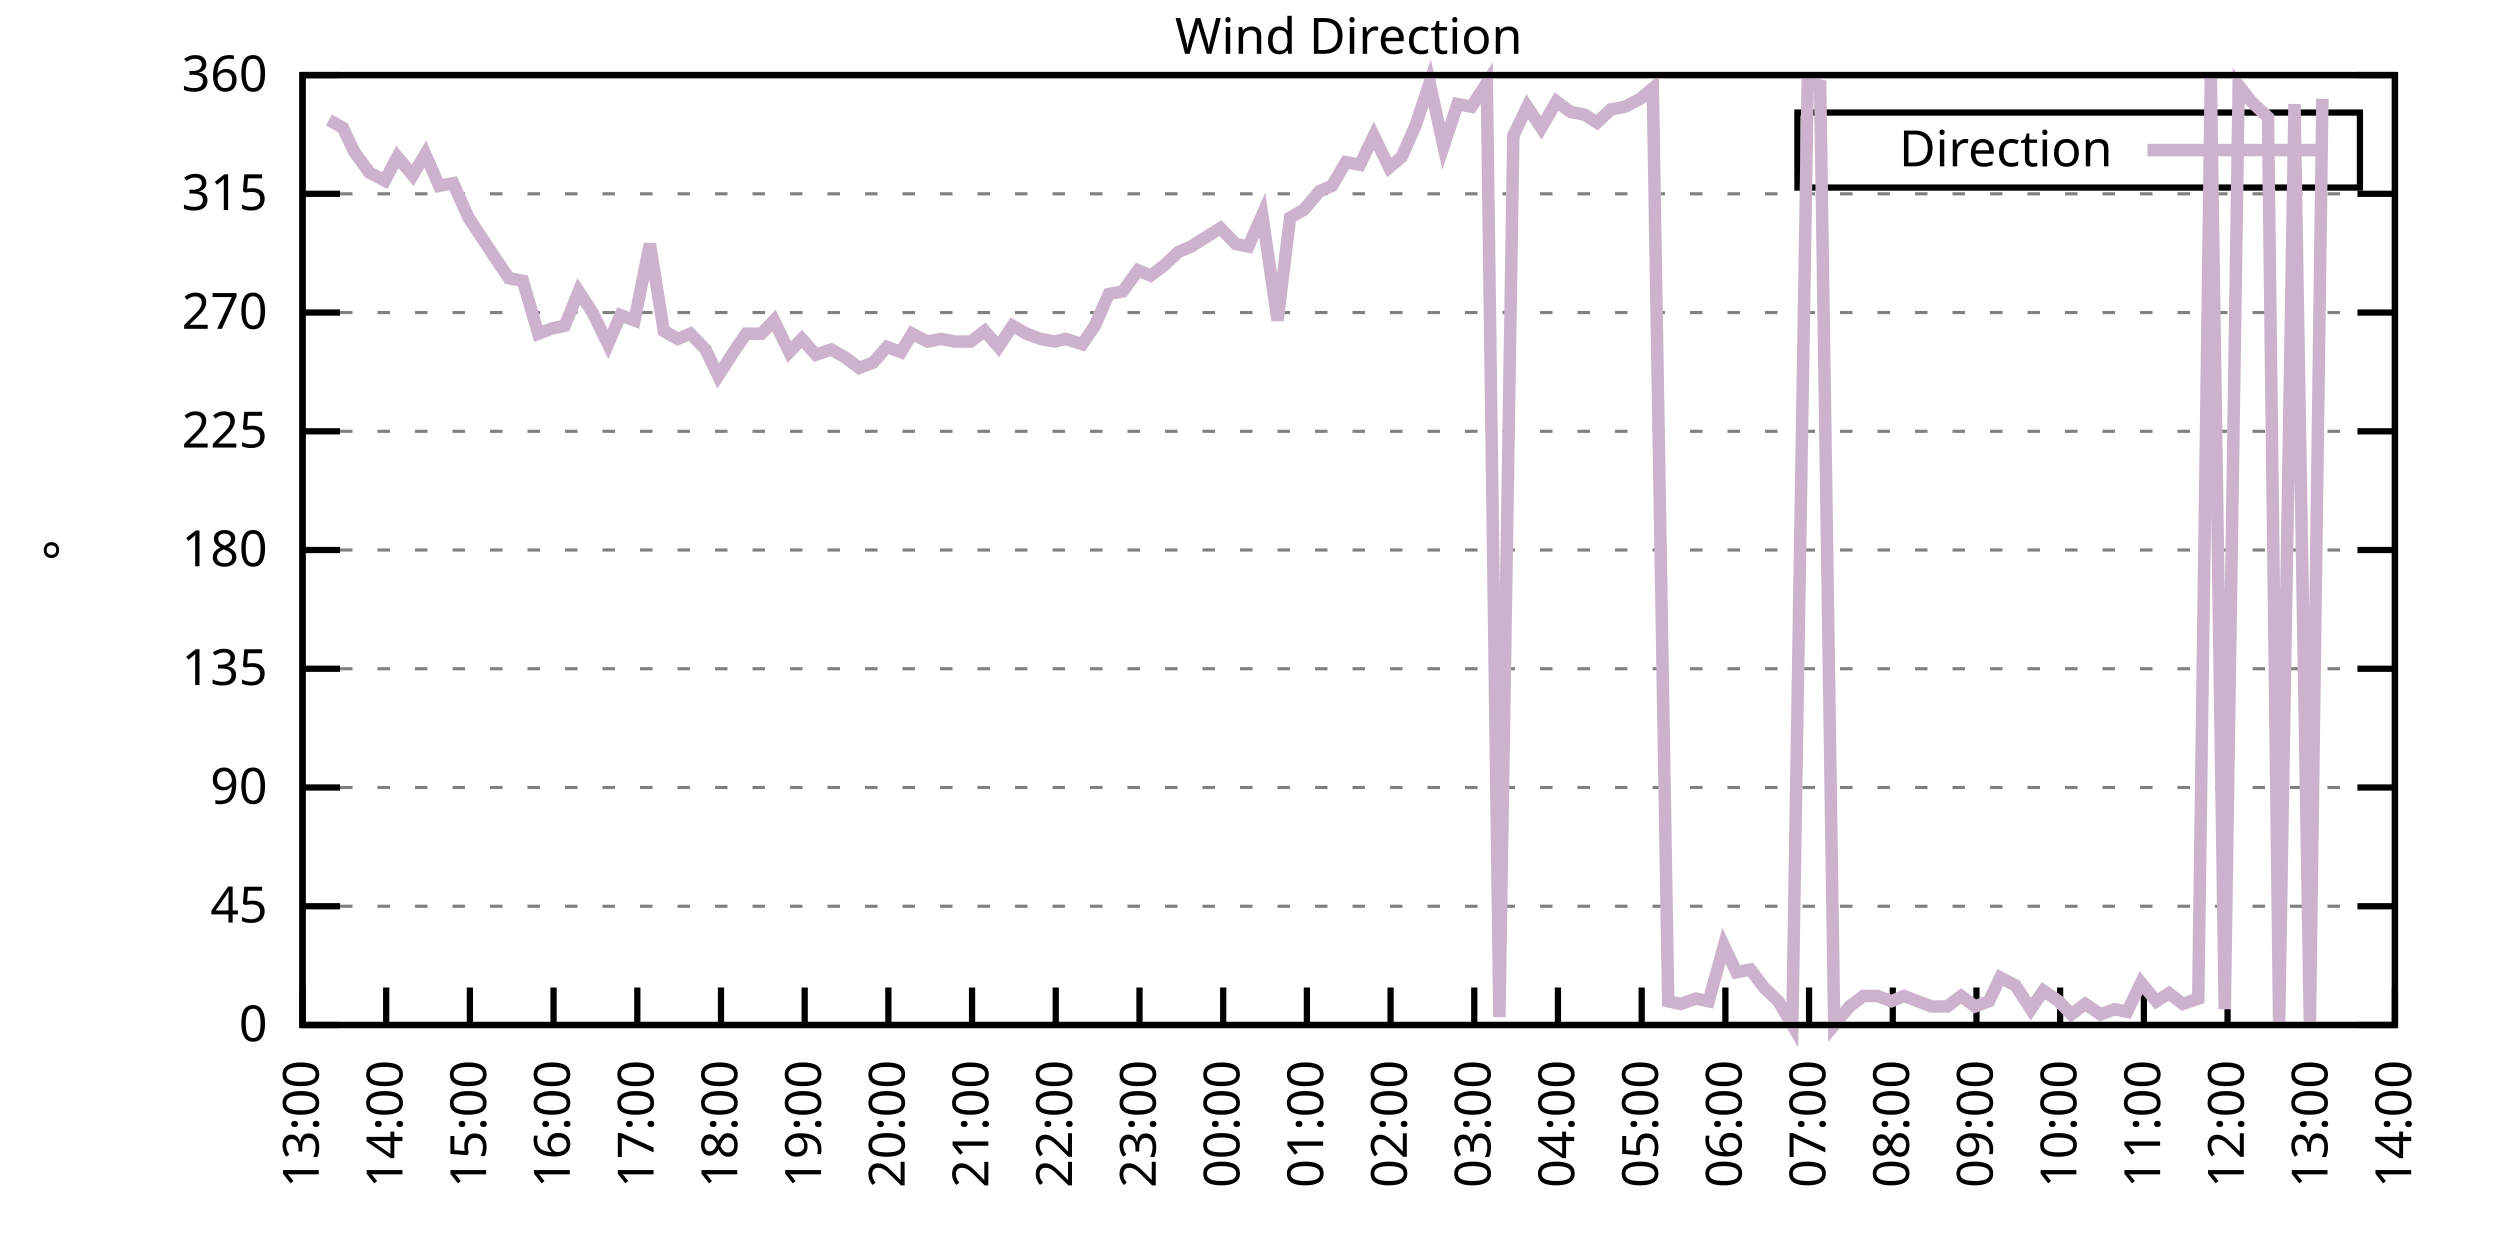
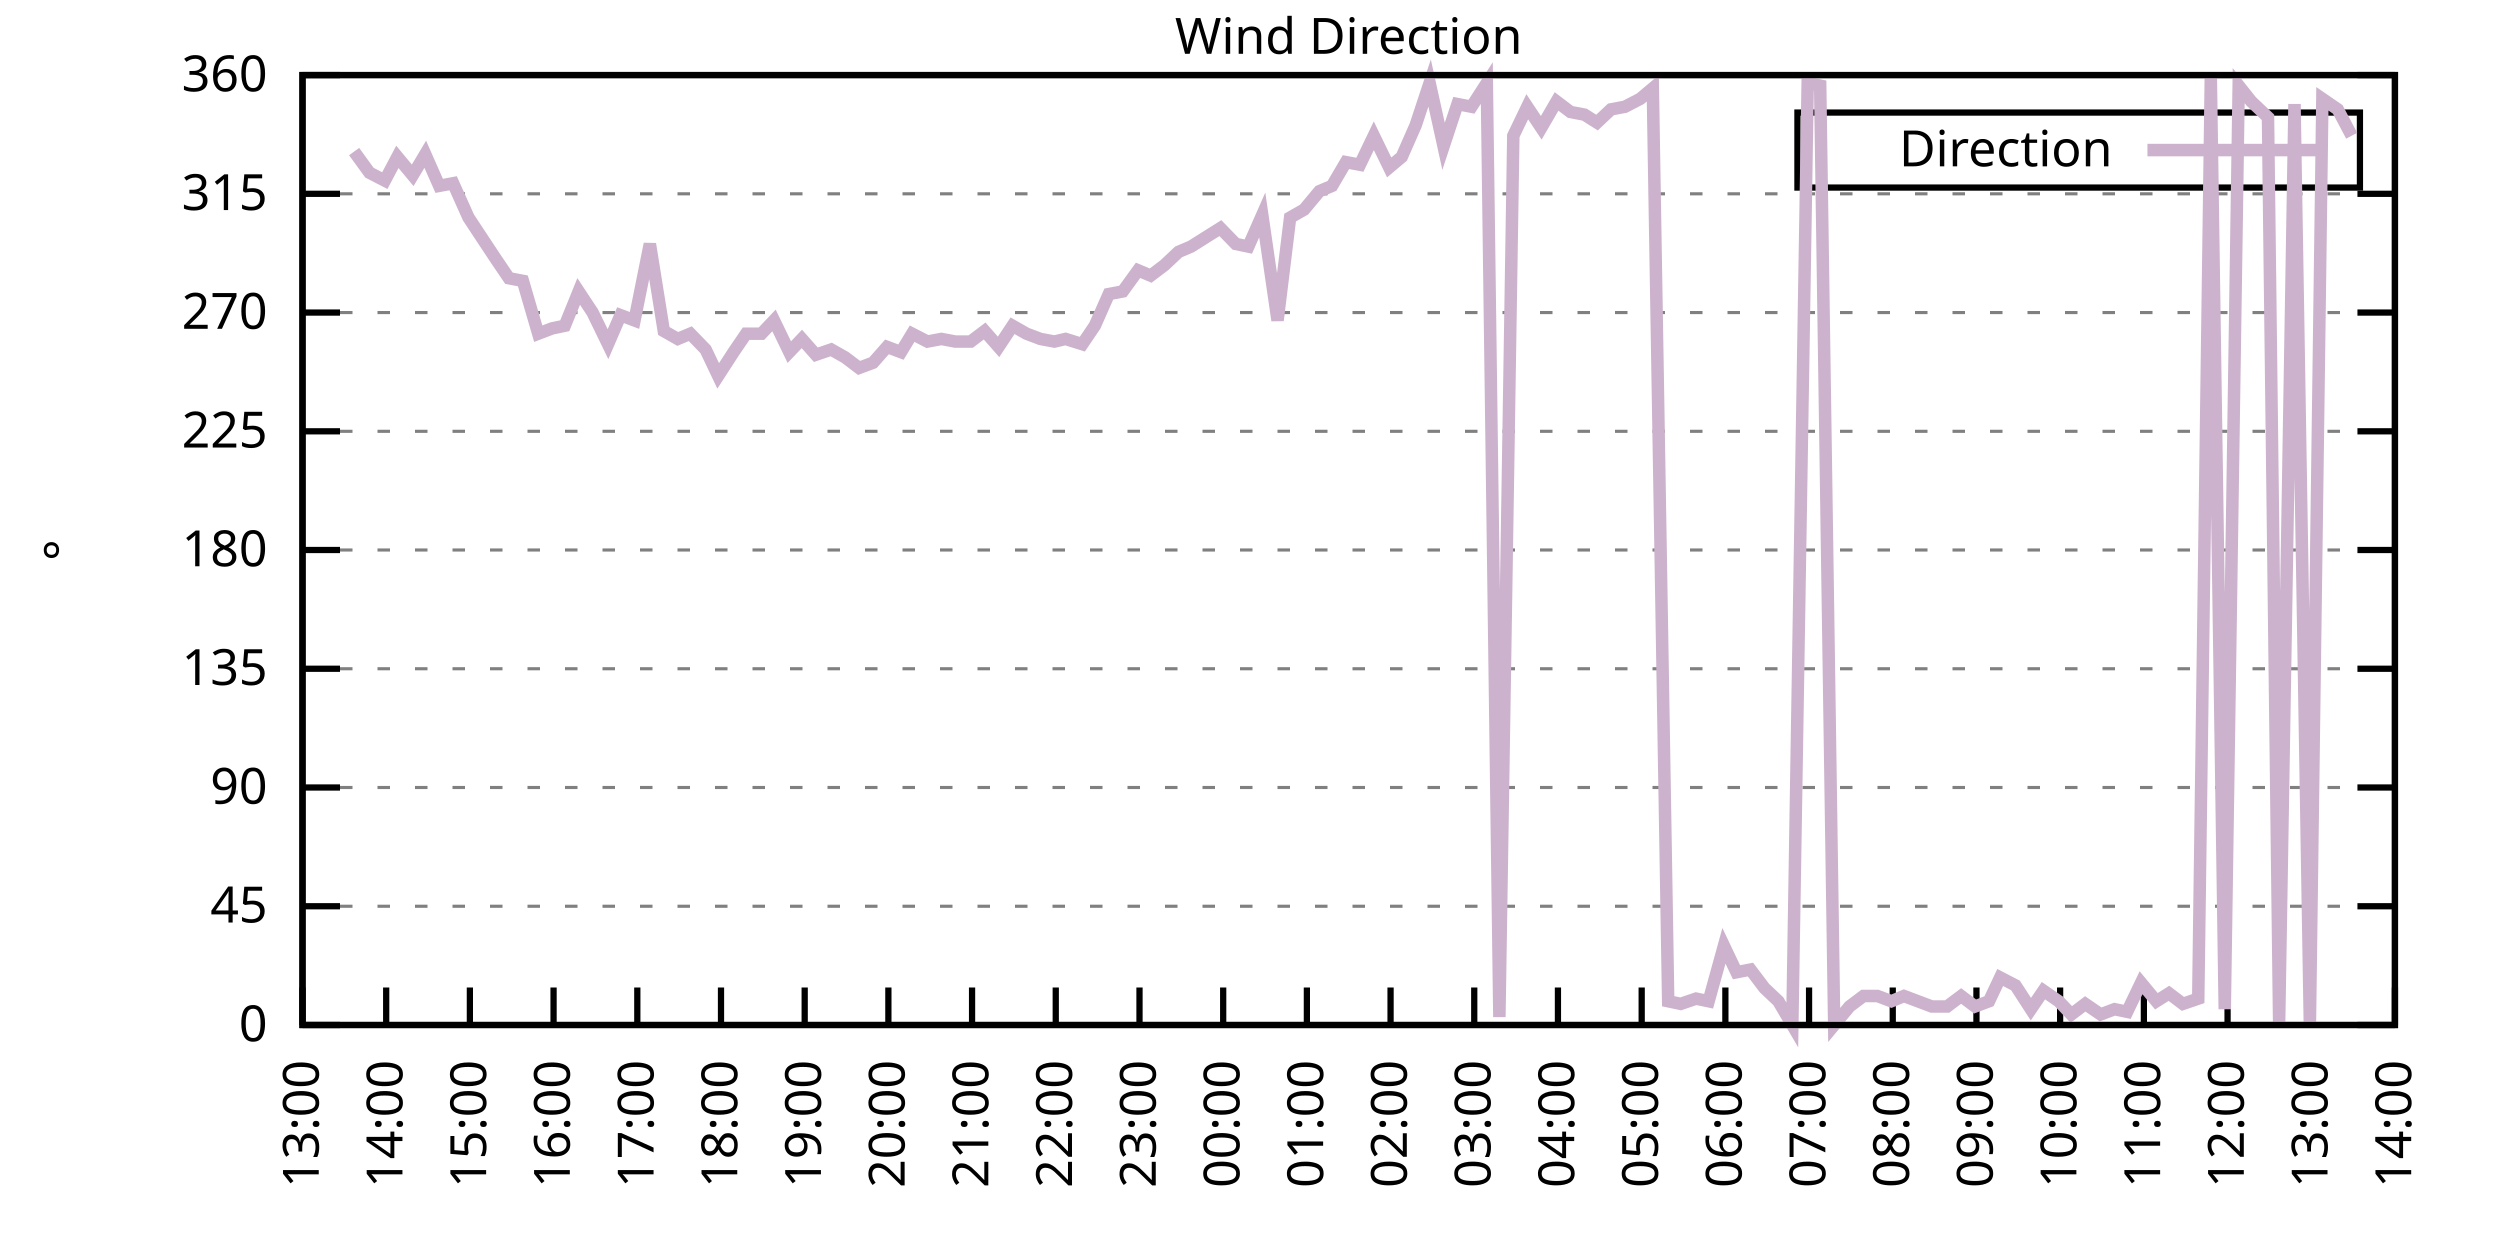
<svg xmlns="http://www.w3.org/2000/svg" xmlns:xlink="http://www.w3.org/1999/xlink" width="400" height="200" viewBox="0 0 400 200">
  <g id="gnuplot_canvas">
    <rect x="0" y="0" width="400" height="200" fill="none" />
    <defs>
      <circle id="gpDot" r="0.5" stroke-width="0.5" stroke="currentColor" />
      <path id="gpPt0" stroke-width="0.333" stroke="currentColor" d="M-1,0 h2 M0,-1 v2" />
      <path id="gpPt1" stroke-width="0.333" stroke="currentColor" d="M-1,-1 L1,1 M1,-1 L-1,1" />
      <path id="gpPt2" stroke-width="0.333" stroke="currentColor" d="M-1,0 L1,0 M0,-1 L0,1 M-1,-1 L1,1 M-1,1 L1,-1" />
      <rect id="gpPt3" stroke-width="0.333" stroke="currentColor" x="-1" y="-1" width="2" height="2" />
      <rect id="gpPt4" stroke-width="0.333" stroke="currentColor" fill="currentColor" x="-1" y="-1" width="2" height="2" />
      <circle id="gpPt5" stroke-width="0.333" stroke="currentColor" cx="0" cy="0" r="1" />
      <use xlink:href="#gpPt5" id="gpPt6" fill="currentColor" stroke="none" />
      <path id="gpPt7" stroke-width="0.333" stroke="currentColor" d="M0,-1.33 L-1.33,0.67 L1.33,0.67 z" />
      <use xlink:href="#gpPt7" id="gpPt8" fill="currentColor" stroke="none" />
      <use xlink:href="#gpPt7" id="gpPt9" stroke="currentColor" transform="rotate(180)" />
      <use xlink:href="#gpPt9" id="gpPt10" fill="currentColor" stroke="none" />
      <use xlink:href="#gpPt3" id="gpPt11" stroke="currentColor" transform="rotate(45)" />
      <use xlink:href="#gpPt11" id="gpPt12" fill="currentColor" stroke="none" />
      <path id="gpPt13" stroke-width="0.333" stroke="currentColor" d="M0,1.330 L1.265,0.411 L0.782,-1.067 L-0.782,-1.076 L-1.265,0.411 z" />
      <use xlink:href="#gpPt13" id="gpPt14" fill="currentColor" stroke="none" />
      <filter id="textbox" filterUnits="objectBoundingBox" x="0" y="0" height="1" width="1">
        <feFlood flood-color="white" flood-opacity="1" result="bgnd" />
        <feComposite in="SourceGraphic" in2="bgnd" operator="atop" />
      </filter>
      <filter id="greybox" filterUnits="objectBoundingBox" x="0" y="0" height="1" width="1">
        <feFlood flood-color="lightgrey" flood-opacity="1" result="grey" />
        <feComposite in="SourceGraphic" in2="grey" operator="atop" />
      </filter>
    </defs>
    <g fill="none" color="white" stroke="currentColor" stroke-width="1.00" stroke-linecap="butt" stroke-linejoin="miter">
</g>
    <g fill="none" color="black" stroke="currentColor" stroke-width="1.00" stroke-linecap="butt" stroke-linejoin="miter">
      <g stroke="none" shape-rendering="crispEdges">
        <polygon fill="rgb(255, 255, 255)" points="48.40,164.00 383.18,164.00 383.18,12.02 48.40,12.02 " />
      </g>
    </g>
    <g fill="none" color="black" stroke="currentColor" stroke-width="1.00" stroke-linecap="butt" stroke-linejoin="miter">
</g>
    <g fill="none" color="black" stroke="black" stroke-width="0.50" stroke-linecap="butt" stroke-linejoin="miter">
</g>
    <g fill="none" color="gray" stroke="currentColor" stroke-width="0.50" stroke-linecap="butt" stroke-linejoin="miter">
      <path stroke="gray" stroke-dasharray="2,4" class="gridline" d="M48.40,164.00 L383.19,164.00  " />
    </g>
    <g fill="none" color="gray" stroke="gray" stroke-width="1.00" stroke-linecap="butt" stroke-linejoin="miter">
</g>
    <g fill="none" color="black" stroke="currentColor" stroke-width="1.00" stroke-linecap="butt" stroke-linejoin="miter">
      <path stroke="black" d="M48.40,164.00 L54.40,164.00 M383.19,164.00 L377.19,164.00  " />
      <g transform="translate(42.80,166.60)" stroke="none" fill="black" font-family="Sans" font-size="8.00" text-anchor="end">
        <text>
          <tspan font-family="Sans"> 0</tspan>
        </text>
      </g>
    </g>
    <g fill="none" color="black" stroke="currentColor" stroke-width="1.00" stroke-linecap="butt" stroke-linejoin="miter">
</g>
    <g fill="none" color="black" stroke="black" stroke-width="0.50" stroke-linecap="butt" stroke-linejoin="miter">
</g>
    <g fill="none" color="gray" stroke="currentColor" stroke-width="0.50" stroke-linecap="butt" stroke-linejoin="miter">
      <path stroke="gray" stroke-dasharray="2,4" class="gridline" d="M48.40,145.00 L383.19,145.00  " />
    </g>
    <g fill="none" color="gray" stroke="gray" stroke-width="1.00" stroke-linecap="butt" stroke-linejoin="miter">
</g>
    <g fill="none" color="black" stroke="currentColor" stroke-width="1.00" stroke-linecap="butt" stroke-linejoin="miter">
      <path stroke="black" d="M48.40,145.00 L54.40,145.00 M383.19,145.00 L377.19,145.00  " />
      <g transform="translate(42.80,147.60)" stroke="none" fill="black" font-family="Sans" font-size="8.00" text-anchor="end">
        <text>
          <tspan font-family="Sans"> 45</tspan>
        </text>
      </g>
    </g>
    <g fill="none" color="black" stroke="currentColor" stroke-width="1.00" stroke-linecap="butt" stroke-linejoin="miter">
</g>
    <g fill="none" color="black" stroke="black" stroke-width="0.50" stroke-linecap="butt" stroke-linejoin="miter">
</g>
    <g fill="none" color="gray" stroke="currentColor" stroke-width="0.50" stroke-linecap="butt" stroke-linejoin="miter">
      <path stroke="gray" stroke-dasharray="2,4" class="gridline" d="M48.40,126.00 L383.19,126.00  " />
    </g>
    <g fill="none" color="gray" stroke="gray" stroke-width="1.00" stroke-linecap="butt" stroke-linejoin="miter">
</g>
    <g fill="none" color="black" stroke="currentColor" stroke-width="1.00" stroke-linecap="butt" stroke-linejoin="miter">
      <path stroke="black" d="M48.40,126.00 L54.40,126.00 M383.19,126.00 L377.19,126.00  " />
      <g transform="translate(42.80,128.60)" stroke="none" fill="black" font-family="Sans" font-size="8.00" text-anchor="end">
        <text>
          <tspan font-family="Sans"> 90</tspan>
        </text>
      </g>
    </g>
    <g fill="none" color="black" stroke="currentColor" stroke-width="1.00" stroke-linecap="butt" stroke-linejoin="miter">
</g>
    <g fill="none" color="black" stroke="black" stroke-width="0.50" stroke-linecap="butt" stroke-linejoin="miter">
</g>
    <g fill="none" color="gray" stroke="currentColor" stroke-width="0.50" stroke-linecap="butt" stroke-linejoin="miter">
      <path stroke="gray" stroke-dasharray="2,4" class="gridline" d="M48.40,107.00 L383.19,107.00  " />
    </g>
    <g fill="none" color="gray" stroke="gray" stroke-width="1.00" stroke-linecap="butt" stroke-linejoin="miter">
</g>
    <g fill="none" color="black" stroke="currentColor" stroke-width="1.00" stroke-linecap="butt" stroke-linejoin="miter">
      <path stroke="black" d="M48.40,107.00 L54.40,107.00 M383.19,107.00 L377.19,107.00  " />
      <g transform="translate(42.80,109.60)" stroke="none" fill="black" font-family="Sans" font-size="8.00" text-anchor="end">
        <text>
          <tspan font-family="Sans"> 135</tspan>
        </text>
      </g>
    </g>
    <g fill="none" color="black" stroke="currentColor" stroke-width="1.00" stroke-linecap="butt" stroke-linejoin="miter">
</g>
    <g fill="none" color="black" stroke="black" stroke-width="0.50" stroke-linecap="butt" stroke-linejoin="miter">
</g>
    <g fill="none" color="gray" stroke="currentColor" stroke-width="0.50" stroke-linecap="butt" stroke-linejoin="miter">
      <path stroke="gray" stroke-dasharray="2,4" class="gridline" d="M48.40,88.00 L383.19,88.00  " />
    </g>
    <g fill="none" color="gray" stroke="gray" stroke-width="1.00" stroke-linecap="butt" stroke-linejoin="miter">
</g>
    <g fill="none" color="black" stroke="currentColor" stroke-width="1.00" stroke-linecap="butt" stroke-linejoin="miter">
      <path stroke="black" d="M48.40,88.00 L54.40,88.00 M383.19,88.00 L377.19,88.00  " />
      <g transform="translate(42.80,90.60)" stroke="none" fill="black" font-family="Sans" font-size="8.00" text-anchor="end">
        <text>
          <tspan font-family="Sans"> 180</tspan>
        </text>
      </g>
    </g>
    <g fill="none" color="black" stroke="currentColor" stroke-width="1.00" stroke-linecap="butt" stroke-linejoin="miter">
</g>
    <g fill="none" color="black" stroke="black" stroke-width="0.50" stroke-linecap="butt" stroke-linejoin="miter">
</g>
    <g fill="none" color="gray" stroke="currentColor" stroke-width="0.50" stroke-linecap="butt" stroke-linejoin="miter">
      <path stroke="gray" stroke-dasharray="2,4" class="gridline" d="M48.40,69.01 L383.19,69.01  " />
    </g>
    <g fill="none" color="gray" stroke="gray" stroke-width="1.00" stroke-linecap="butt" stroke-linejoin="miter">
</g>
    <g fill="none" color="black" stroke="currentColor" stroke-width="1.00" stroke-linecap="butt" stroke-linejoin="miter">
      <path stroke="black" d="M48.40,69.01 L54.40,69.01 M383.19,69.01 L377.19,69.01  " />
      <g transform="translate(42.80,71.61)" stroke="none" fill="black" font-family="Sans" font-size="8.00" text-anchor="end">
        <text>
          <tspan font-family="Sans"> 225</tspan>
        </text>
      </g>
    </g>
    <g fill="none" color="black" stroke="currentColor" stroke-width="1.00" stroke-linecap="butt" stroke-linejoin="miter">
</g>
    <g fill="none" color="black" stroke="black" stroke-width="0.50" stroke-linecap="butt" stroke-linejoin="miter">
</g>
    <g fill="none" color="gray" stroke="currentColor" stroke-width="0.50" stroke-linecap="butt" stroke-linejoin="miter">
      <path stroke="gray" stroke-dasharray="2,4" class="gridline" d="M48.40,50.01 L383.19,50.01  " />
    </g>
    <g fill="none" color="gray" stroke="gray" stroke-width="1.00" stroke-linecap="butt" stroke-linejoin="miter">
</g>
    <g fill="none" color="black" stroke="currentColor" stroke-width="1.00" stroke-linecap="butt" stroke-linejoin="miter">
      <path stroke="black" d="M48.40,50.01 L54.40,50.01 M383.19,50.01 L377.19,50.01  " />
      <g transform="translate(42.80,52.61)" stroke="none" fill="black" font-family="Sans" font-size="8.00" text-anchor="end">
        <text>
          <tspan font-family="Sans"> 270</tspan>
        </text>
      </g>
    </g>
    <g fill="none" color="black" stroke="currentColor" stroke-width="1.00" stroke-linecap="butt" stroke-linejoin="miter">
</g>
    <g fill="none" color="black" stroke="black" stroke-width="0.50" stroke-linecap="butt" stroke-linejoin="miter">
</g>
    <g fill="none" color="gray" stroke="currentColor" stroke-width="0.50" stroke-linecap="butt" stroke-linejoin="miter">
      <path stroke="gray" stroke-dasharray="2,4" class="gridline" d="M48.40,31.01 L383.19,31.01  " />
    </g>
    <g fill="none" color="gray" stroke="gray" stroke-width="1.00" stroke-linecap="butt" stroke-linejoin="miter">
</g>
    <g fill="none" color="black" stroke="currentColor" stroke-width="1.00" stroke-linecap="butt" stroke-linejoin="miter">
      <path stroke="black" d="M48.40,31.01 L54.40,31.01 M383.19,31.01 L377.19,31.01  " />
      <g transform="translate(42.80,33.61)" stroke="none" fill="black" font-family="Sans" font-size="8.00" text-anchor="end">
        <text>
          <tspan font-family="Sans"> 315</tspan>
        </text>
      </g>
    </g>
    <g fill="none" color="black" stroke="currentColor" stroke-width="1.00" stroke-linecap="butt" stroke-linejoin="miter">
</g>
    <g fill="none" color="black" stroke="black" stroke-width="0.50" stroke-linecap="butt" stroke-linejoin="miter">
</g>
    <g fill="none" color="gray" stroke="currentColor" stroke-width="0.50" stroke-linecap="butt" stroke-linejoin="miter">
      <path stroke="gray" stroke-dasharray="2,4" class="gridline" d="M48.40,12.01 L383.19,12.01  " />
    </g>
    <g fill="none" color="gray" stroke="gray" stroke-width="1.00" stroke-linecap="butt" stroke-linejoin="miter">
</g>
    <g fill="none" color="black" stroke="currentColor" stroke-width="1.00" stroke-linecap="butt" stroke-linejoin="miter">
      <path stroke="black" d="M48.40,12.01 L54.40,12.01 M383.19,12.01 L377.19,12.01  " />
      <g transform="translate(42.80,14.61)" stroke="none" fill="black" font-family="Sans" font-size="8.00" text-anchor="end">
        <text>
          <tspan font-family="Sans"> 360</tspan>
        </text>
      </g>
    </g>
    <g fill="none" color="black" stroke="currentColor" stroke-width="1.00" stroke-linecap="butt" stroke-linejoin="miter">
      <path stroke="black" d="M48.40,164.00 L48.40,158.00  " />
      <g transform="translate(51.00,169.60) rotate(270.00)" stroke="none" fill="black" font-family="Sans" font-size="8.00" text-anchor="end">
        <text>
          <tspan font-family="Sans">13:00</tspan>
        </text>
      </g>
    </g>
    <g fill="none" color="black" stroke="currentColor" stroke-width="1.00" stroke-linecap="butt" stroke-linejoin="miter">
      <path stroke="black" d="M61.79,164.00 L61.79,158.00  " />
      <g transform="translate(64.39,169.60) rotate(270.00)" stroke="none" fill="black" font-family="Sans" font-size="8.00" text-anchor="end">
        <text>
          <tspan font-family="Sans">14:00</tspan>
        </text>
      </g>
    </g>
    <g fill="none" color="black" stroke="currentColor" stroke-width="1.00" stroke-linecap="butt" stroke-linejoin="miter">
      <path stroke="black" d="M75.18,164.00 L75.18,158.00  " />
      <g transform="translate(77.78,169.60) rotate(270.00)" stroke="none" fill="black" font-family="Sans" font-size="8.00" text-anchor="end">
        <text>
          <tspan font-family="Sans">15:00</tspan>
        </text>
      </g>
    </g>
    <g fill="none" color="black" stroke="currentColor" stroke-width="1.00" stroke-linecap="butt" stroke-linejoin="miter">
      <path stroke="black" d="M88.57,164.00 L88.57,158.00  " />
      <g transform="translate(91.17,169.60) rotate(270.00)" stroke="none" fill="black" font-family="Sans" font-size="8.00" text-anchor="end">
        <text>
          <tspan font-family="Sans">16:00</tspan>
        </text>
      </g>
    </g>
    <g fill="none" color="black" stroke="currentColor" stroke-width="1.00" stroke-linecap="butt" stroke-linejoin="miter">
      <path stroke="black" d="M101.97,164.00 L101.97,158.00  " />
      <g transform="translate(104.57,169.60) rotate(270.00)" stroke="none" fill="black" font-family="Sans" font-size="8.00" text-anchor="end">
        <text>
          <tspan font-family="Sans">17:00</tspan>
        </text>
      </g>
    </g>
    <g fill="none" color="black" stroke="currentColor" stroke-width="1.00" stroke-linecap="butt" stroke-linejoin="miter">
      <path stroke="black" d="M115.36,164.00 L115.36,158.00  " />
      <g transform="translate(117.96,169.60) rotate(270.00)" stroke="none" fill="black" font-family="Sans" font-size="8.00" text-anchor="end">
        <text>
          <tspan font-family="Sans">18:00</tspan>
        </text>
      </g>
    </g>
    <g fill="none" color="black" stroke="currentColor" stroke-width="1.00" stroke-linecap="butt" stroke-linejoin="miter">
      <path stroke="black" d="M128.75,164.00 L128.75,158.00  " />
      <g transform="translate(131.35,169.60) rotate(270.00)" stroke="none" fill="black" font-family="Sans" font-size="8.00" text-anchor="end">
        <text>
          <tspan font-family="Sans">19:00</tspan>
        </text>
      </g>
    </g>
    <g fill="none" color="black" stroke="currentColor" stroke-width="1.00" stroke-linecap="butt" stroke-linejoin="miter">
      <path stroke="black" d="M142.14,164.00 L142.14,158.00  " />
      <g transform="translate(144.74,169.60) rotate(270.00)" stroke="none" fill="black" font-family="Sans" font-size="8.00" text-anchor="end">
        <text>
          <tspan font-family="Sans">20:00</tspan>
        </text>
      </g>
    </g>
    <g fill="none" color="black" stroke="currentColor" stroke-width="1.00" stroke-linecap="butt" stroke-linejoin="miter">
      <path stroke="black" d="M155.53,164.00 L155.53,158.00  " />
      <g transform="translate(158.13,169.60) rotate(270.00)" stroke="none" fill="black" font-family="Sans" font-size="8.00" text-anchor="end">
        <text>
          <tspan font-family="Sans">21:00</tspan>
        </text>
      </g>
    </g>
    <g fill="none" color="black" stroke="currentColor" stroke-width="1.00" stroke-linecap="butt" stroke-linejoin="miter">
      <path stroke="black" d="M168.92,164.00 L168.92,158.00  " />
      <g transform="translate(171.52,169.60) rotate(270.00)" stroke="none" fill="black" font-family="Sans" font-size="8.00" text-anchor="end">
        <text>
          <tspan font-family="Sans">22:00</tspan>
        </text>
      </g>
    </g>
    <g fill="none" color="black" stroke="currentColor" stroke-width="1.00" stroke-linecap="butt" stroke-linejoin="miter">
      <path stroke="black" d="M182.32,164.00 L182.32,158.00  " />
      <g transform="translate(184.92,169.60) rotate(270.00)" stroke="none" fill="black" font-family="Sans" font-size="8.00" text-anchor="end">
        <text>
          <tspan font-family="Sans">23:00</tspan>
        </text>
      </g>
    </g>
    <g fill="none" color="black" stroke="currentColor" stroke-width="1.00" stroke-linecap="butt" stroke-linejoin="miter">
      <path stroke="black" d="M195.71,164.00 L195.71,158.00  " />
      <g transform="translate(198.31,169.60) rotate(270.00)" stroke="none" fill="black" font-family="Sans" font-size="8.00" text-anchor="end">
        <text>
          <tspan font-family="Sans">00:00</tspan>
        </text>
      </g>
    </g>
    <g fill="none" color="black" stroke="currentColor" stroke-width="1.00" stroke-linecap="butt" stroke-linejoin="miter">
      <path stroke="black" d="M209.10,164.00 L209.10,158.00  " />
      <g transform="translate(211.70,169.60) rotate(270.00)" stroke="none" fill="black" font-family="Sans" font-size="8.00" text-anchor="end">
        <text>
          <tspan font-family="Sans">01:00</tspan>
        </text>
      </g>
    </g>
    <g fill="none" color="black" stroke="currentColor" stroke-width="1.00" stroke-linecap="butt" stroke-linejoin="miter">
      <path stroke="black" d="M222.49,164.00 L222.49,158.00  " />
      <g transform="translate(225.09,169.60) rotate(270.00)" stroke="none" fill="black" font-family="Sans" font-size="8.00" text-anchor="end">
        <text>
          <tspan font-family="Sans">02:00</tspan>
        </text>
      </g>
    </g>
    <g fill="none" color="black" stroke="currentColor" stroke-width="1.00" stroke-linecap="butt" stroke-linejoin="miter">
      <path stroke="black" d="M235.88,164.00 L235.88,158.00  " />
      <g transform="translate(238.48,169.60) rotate(270.00)" stroke="none" fill="black" font-family="Sans" font-size="8.00" text-anchor="end">
        <text>
          <tspan font-family="Sans">03:00</tspan>
        </text>
      </g>
    </g>
    <g fill="none" color="black" stroke="currentColor" stroke-width="1.00" stroke-linecap="butt" stroke-linejoin="miter">
      <path stroke="black" d="M249.27,164.00 L249.27,158.00  " />
      <g transform="translate(251.87,169.60) rotate(270.00)" stroke="none" fill="black" font-family="Sans" font-size="8.00" text-anchor="end">
        <text>
          <tspan font-family="Sans">04:00</tspan>
        </text>
      </g>
    </g>
    <g fill="none" color="black" stroke="currentColor" stroke-width="1.00" stroke-linecap="butt" stroke-linejoin="miter">
      <path stroke="black" d="M262.67,164.00 L262.67,158.00  " />
      <g transform="translate(265.27,169.60) rotate(270.00)" stroke="none" fill="black" font-family="Sans" font-size="8.00" text-anchor="end">
        <text>
          <tspan font-family="Sans">05:00</tspan>
        </text>
      </g>
    </g>
    <g fill="none" color="black" stroke="currentColor" stroke-width="1.00" stroke-linecap="butt" stroke-linejoin="miter">
      <path stroke="black" d="M276.06,164.00 L276.06,158.00  " />
      <g transform="translate(278.66,169.60) rotate(270.00)" stroke="none" fill="black" font-family="Sans" font-size="8.00" text-anchor="end">
        <text>
          <tspan font-family="Sans">06:00</tspan>
        </text>
      </g>
    </g>
    <g fill="none" color="black" stroke="currentColor" stroke-width="1.00" stroke-linecap="butt" stroke-linejoin="miter">
      <path stroke="black" d="M289.45,164.00 L289.45,158.00  " />
      <g transform="translate(292.05,169.60) rotate(270.00)" stroke="none" fill="black" font-family="Sans" font-size="8.00" text-anchor="end">
        <text>
          <tspan font-family="Sans">07:00</tspan>
        </text>
      </g>
    </g>
    <g fill="none" color="black" stroke="currentColor" stroke-width="1.00" stroke-linecap="butt" stroke-linejoin="miter">
      <path stroke="black" d="M302.84,164.00 L302.84,158.00  " />
      <g transform="translate(305.44,169.60) rotate(270.00)" stroke="none" fill="black" font-family="Sans" font-size="8.00" text-anchor="end">
        <text>
          <tspan font-family="Sans">08:00</tspan>
        </text>
      </g>
    </g>
    <g fill="none" color="black" stroke="currentColor" stroke-width="1.00" stroke-linecap="butt" stroke-linejoin="miter">
      <path stroke="black" d="M316.23,164.00 L316.23,158.00  " />
      <g transform="translate(318.83,169.60) rotate(270.00)" stroke="none" fill="black" font-family="Sans" font-size="8.00" text-anchor="end">
        <text>
          <tspan font-family="Sans">09:00</tspan>
        </text>
      </g>
    </g>
    <g fill="none" color="black" stroke="currentColor" stroke-width="1.00" stroke-linecap="butt" stroke-linejoin="miter">
      <path stroke="black" d="M329.62,164.00 L329.62,158.00  " />
      <g transform="translate(332.22,169.60) rotate(270.00)" stroke="none" fill="black" font-family="Sans" font-size="8.00" text-anchor="end">
        <text>
          <tspan font-family="Sans">10:00</tspan>
        </text>
      </g>
    </g>
    <g fill="none" color="black" stroke="currentColor" stroke-width="1.00" stroke-linecap="butt" stroke-linejoin="miter">
      <path stroke="black" d="M343.02,164.00 L343.02,158.00  " />
      <g transform="translate(345.62,169.60) rotate(270.00)" stroke="none" fill="black" font-family="Sans" font-size="8.00" text-anchor="end">
        <text>
          <tspan font-family="Sans">11:00</tspan>
        </text>
      </g>
    </g>
    <g fill="none" color="black" stroke="currentColor" stroke-width="1.00" stroke-linecap="butt" stroke-linejoin="miter">
      <path stroke="black" d="M356.41,164.00 L356.41,158.00  " />
      <g transform="translate(359.01,169.60) rotate(270.00)" stroke="none" fill="black" font-family="Sans" font-size="8.00" text-anchor="end">
        <text>
          <tspan font-family="Sans">12:00</tspan>
        </text>
      </g>
    </g>
    <g fill="none" color="black" stroke="currentColor" stroke-width="1.00" stroke-linecap="butt" stroke-linejoin="miter">
      <path stroke="black" d="M369.80,164.00 L369.80,158.00  " />
      <g transform="translate(372.40,169.60) rotate(270.00)" stroke="none" fill="black" font-family="Sans" font-size="8.00" text-anchor="end">
        <text>
          <tspan font-family="Sans">13:00</tspan>
        </text>
      </g>
    </g>
    <g fill="none" color="black" stroke="currentColor" stroke-width="1.00" stroke-linecap="butt" stroke-linejoin="miter">
      <path stroke="black" d="M383.19,164.00 L383.19,158.00  " />
      <g transform="translate(385.79,169.60) rotate(270.00)" stroke="none" fill="black" font-family="Sans" font-size="8.00" text-anchor="end">
        <text>
          <tspan font-family="Sans">14:00</tspan>
        </text>
      </g>
    </g>
    <g fill="none" color="black" stroke="currentColor" stroke-width="1.00" stroke-linecap="butt" stroke-linejoin="miter">
</g>
    <g fill="none" color="black" stroke="currentColor" stroke-width="1.00" stroke-linecap="butt" stroke-linejoin="miter">
      <path stroke="black" d="M48.40,12.01 L48.40,164.00 L383.19,164.00 L383.19,12.01 L48.40,12.01 Z  " />
    </g>
    <g fill="none" color="black" stroke="currentColor" stroke-width="1.00" stroke-linecap="butt" stroke-linejoin="miter">
</g>
    <g fill="none" color="black" stroke="currentColor" stroke-width="1.00" stroke-linecap="butt" stroke-linejoin="miter">
      <path stroke="black" d="M287.59,30.01 L287.59,18.01 L377.59,18.01 L377.59,30.01 L287.59,30.01 Z  " />
    </g>
    <g id="Wind_direction_plot_1">
      <g fill="none" color="white" stroke="black" stroke-width="2.00" stroke-linecap="butt" stroke-linejoin="miter">
</g>
      <g fill="none" color="black" stroke="currentColor" stroke-width="2.00" stroke-linecap="butt" stroke-linejoin="miter">
        <g transform="translate(337.99,26.61)" stroke="none" fill="black" font-family="Sans" font-size="8.00" text-anchor="end">
          <text>
            <tspan font-family="Sans">Direction</tspan>
          </text>
        </g>
      </g>
      <g fill="none" color="black" stroke="currentColor" stroke-width="2.00" stroke-linecap="butt" stroke-linejoin="miter">
-         <path stroke="rgb(204, 178, 204)" d="M343.59,24.01 L371.99,24.01 M52.64,19.19 L54.87,20.45 L56.66,24.25 L59.11,27.63 L61.57,28.90 L63.58,25.10   L66.03,28.05 L68.04,24.68 L70.27,29.74 L72.50,29.32 L74.96,34.81 L77.19,38.19 L79.42,41.56 L81.43,44.52   L83.66,44.94 L86.12,53.39 L88.35,52.54 L90.36,52.12 L92.59,46.63 L94.82,50.01 L97.28,55.07 L99.29,50.43   L101.52,51.27 L103.98,39.03 L106.21,52.96 L108.44,54.23 L110.45,53.39 L112.90,55.92 L114.91,60.14 L117.37,56.34   L119.38,53.39 L121.83,53.39 L123.84,51.27 L126.29,56.34 L128.30,54.23 L130.54,56.76 L132.99,55.92 L135.22,57.18   L137.45,58.87 L139.69,58.03 L141.92,55.50 L144.15,56.34 L145.94,53.39 L148.39,54.65 L150.62,54.23 L152.85,54.65   L155.31,54.65 L157.54,52.96 L159.77,55.50 L162.01,52.12 L164.24,53.39 L166.47,54.23 L168.70,54.65 L170.49,54.23   L173.17,55.07 L175.17,52.12 L177.41,47.05 L179.64,46.63 L182.09,43.25 L184.10,44.10 L186.33,42.41 L188.57,40.30   L190.57,39.45 L193.25,37.76 L195.26,36.50 L197.72,39.03 L199.73,39.45 L201.96,34.39 L204.41,51.27 L206.42,34.81   L208.65,33.54 L211.11,30.59 L213.12,29.74 L215.35,25.94 L217.58,26.36 L219.81,21.72 L222.27,26.79 L224.28,25.10   L226.51,20.03 L228.74,13.28 L230.97,23.41 L233.20,16.65 L235.44,17.08 L237.89,13.28 L239.90,162.73 L242.13,21.72   L244.36,17.08 L246.60,20.45 L249.05,16.23 L251.28,17.92 L253.51,18.34 L255.52,19.61 L257.76,17.50 L259.99,17.08   L262.44,15.81 L264.45,14.12 L266.91,160.20 L268.92,160.62 L271.37,159.78 L273.38,160.20 L275.83,151.33 L277.84,155.56   L280.07,155.13 L282.31,158.09 L284.54,160.20 L286.77,164.00 L289.23,13.28 L291.23,13.70 L293.47,164.00 L295.92,161.04   L298.15,159.36 L300.39,159.36 L302.62,160.20 L304.63,159.36 L306.86,160.20 L309.09,161.04 L311.54,161.04 L313.78,159.36   L316.01,161.04 L318.24,160.20 L320.03,156.40 L322.48,157.67 L324.94,161.47 L326.95,158.51 L329.40,160.20 L331.41,162.31   L333.64,160.62 L336.10,162.31 L338.33,161.47 L340.34,161.89 L342.57,157.24 L345.02,160.20 L347.03,158.93 L349.26,160.62   L351.72,159.78 L353.73,12.43 L355.96,161.47 L358.19,13.70 L360.20,16.23 L362.88,18.77 L364.66,163.58 L367.12,16.65   L369.58,164.00 L371.58,15.81  " />
+         <path stroke="rgb(204, 178, 204)" d="M343.59,24.01 L371.99,24.01 M56.66,24.25 L59.11,27.63 L61.57,28.90 L63.58,25.10 L66.03,28.05 L68.04,24.68   L70.27,29.74 L72.50,29.32 L74.96,34.81 L77.19,38.19 L79.42,41.56 L81.43,44.52 L83.66,44.94 L86.12,53.39   L88.35,52.54 L90.36,52.12 L92.59,46.63 L94.82,50.01 L97.28,55.07 L99.29,50.43 L101.52,51.27 L103.98,39.03   L106.21,52.96 L108.44,54.23 L110.45,53.39 L112.90,55.92 L114.91,60.14 L117.37,56.34 L119.38,53.39 L121.83,53.39   L123.84,51.27 L126.29,56.34 L128.30,54.23 L130.54,56.76 L132.99,55.92 L135.22,57.18 L137.45,58.87 L139.69,58.03   L141.92,55.50 L144.15,56.34 L145.94,53.39 L148.39,54.65 L150.62,54.23 L152.85,54.65 L155.31,54.65 L157.54,52.96   L159.77,55.50 L162.01,52.12 L164.24,53.39 L166.47,54.23 L168.70,54.65 L170.49,54.23 L173.17,55.07 L175.17,52.12   L177.41,47.05 L179.64,46.63 L182.09,43.25 L184.10,44.10 L186.33,42.41 L188.57,40.30 L190.57,39.45 L193.25,37.76   L195.26,36.50 L197.72,39.03 L199.73,39.45 L201.96,34.39 L204.41,51.27 L206.42,34.81 L208.65,33.54 L211.11,30.59   L213.12,29.74 L215.35,25.94 L217.58,26.36 L219.81,21.72 L222.27,26.79 L224.28,25.10 L226.51,20.03 L228.74,13.28   L230.97,23.41 L233.20,16.65 L235.44,17.08 L237.89,13.28 L239.90,162.73 L242.13,21.72 L244.36,17.08 L246.60,20.45   L249.05,16.23 L251.28,17.92 L253.51,18.34 L255.52,19.61 L257.76,17.50 L259.99,17.08 L262.44,15.81 L264.45,14.12   L266.91,160.20 L268.92,160.62 L271.37,159.78 L273.38,160.20 L275.83,151.33 L277.84,155.56 L280.07,155.13 L282.31,158.09   L284.54,160.20 L286.77,164.00 L289.23,13.28 L291.23,13.70 L293.47,164.00 L295.92,161.04 L298.15,159.36 L300.39,159.36   L302.62,160.20 L304.63,159.36 L306.86,160.20 L309.09,161.04 L311.54,161.04 L313.78,159.36 L316.01,161.04 L318.24,160.20   L320.03,156.40 L322.48,157.67 L324.94,161.47 L326.95,158.51 L329.40,160.20 L331.41,162.31 L333.64,160.62 L336.10,162.31   L338.33,161.47 L340.34,161.89 L342.57,157.24 L345.02,160.20 L347.03,158.93 L349.26,160.62 L351.72,159.78 L353.73,12.43   L355.96,161.47 L358.19,13.70 L360.20,16.23 L362.88,18.77 L364.66,163.58 L367.12,16.65 L369.58,164.00 L371.58,15.81   L374.04,17.50 L376.27,21.72  " />
      </g>
    </g>
    <g fill="none" color="black" stroke="currentColor" stroke-width="2.00" stroke-linecap="butt" stroke-linejoin="miter">
</g>
    <g fill="none" color="black" stroke="black" stroke-width="1.00" stroke-linecap="butt" stroke-linejoin="miter">
</g>
    <g fill="none" color="black" stroke="currentColor" stroke-width="1.00" stroke-linecap="butt" stroke-linejoin="miter">
      <path stroke="black" d="M48.40,12.01 L48.40,164.00 L383.19,164.00 L383.19,12.01 L48.40,12.01 Z  " />
      <g transform="translate(12.80,88.01) rotate(270.00)" stroke="none" fill="black" font-family="Sans" font-size="8.00" text-anchor="middle">
        <text>
          <tspan font-family="Sans">°</tspan>
        </text>
      </g>
    </g>
    <g fill="none" color="black" stroke="currentColor" stroke-width="1.00" stroke-linecap="butt" stroke-linejoin="miter">
</g>
    <g fill="none" color="black" stroke="currentColor" stroke-width="1.00" stroke-linecap="butt" stroke-linejoin="miter">
      <g transform="translate(215.79,8.61)" stroke="none" fill="black" font-family="Sans" font-size="8.00" text-anchor="middle">
        <text>
          <tspan font-family="Sans">Wind Direction</tspan>
        </text>
      </g>
    </g>
    <g fill="none" color="black" stroke="currentColor" stroke-width="1.00" stroke-linecap="butt" stroke-linejoin="miter">
</g>
  </g>
</svg>
